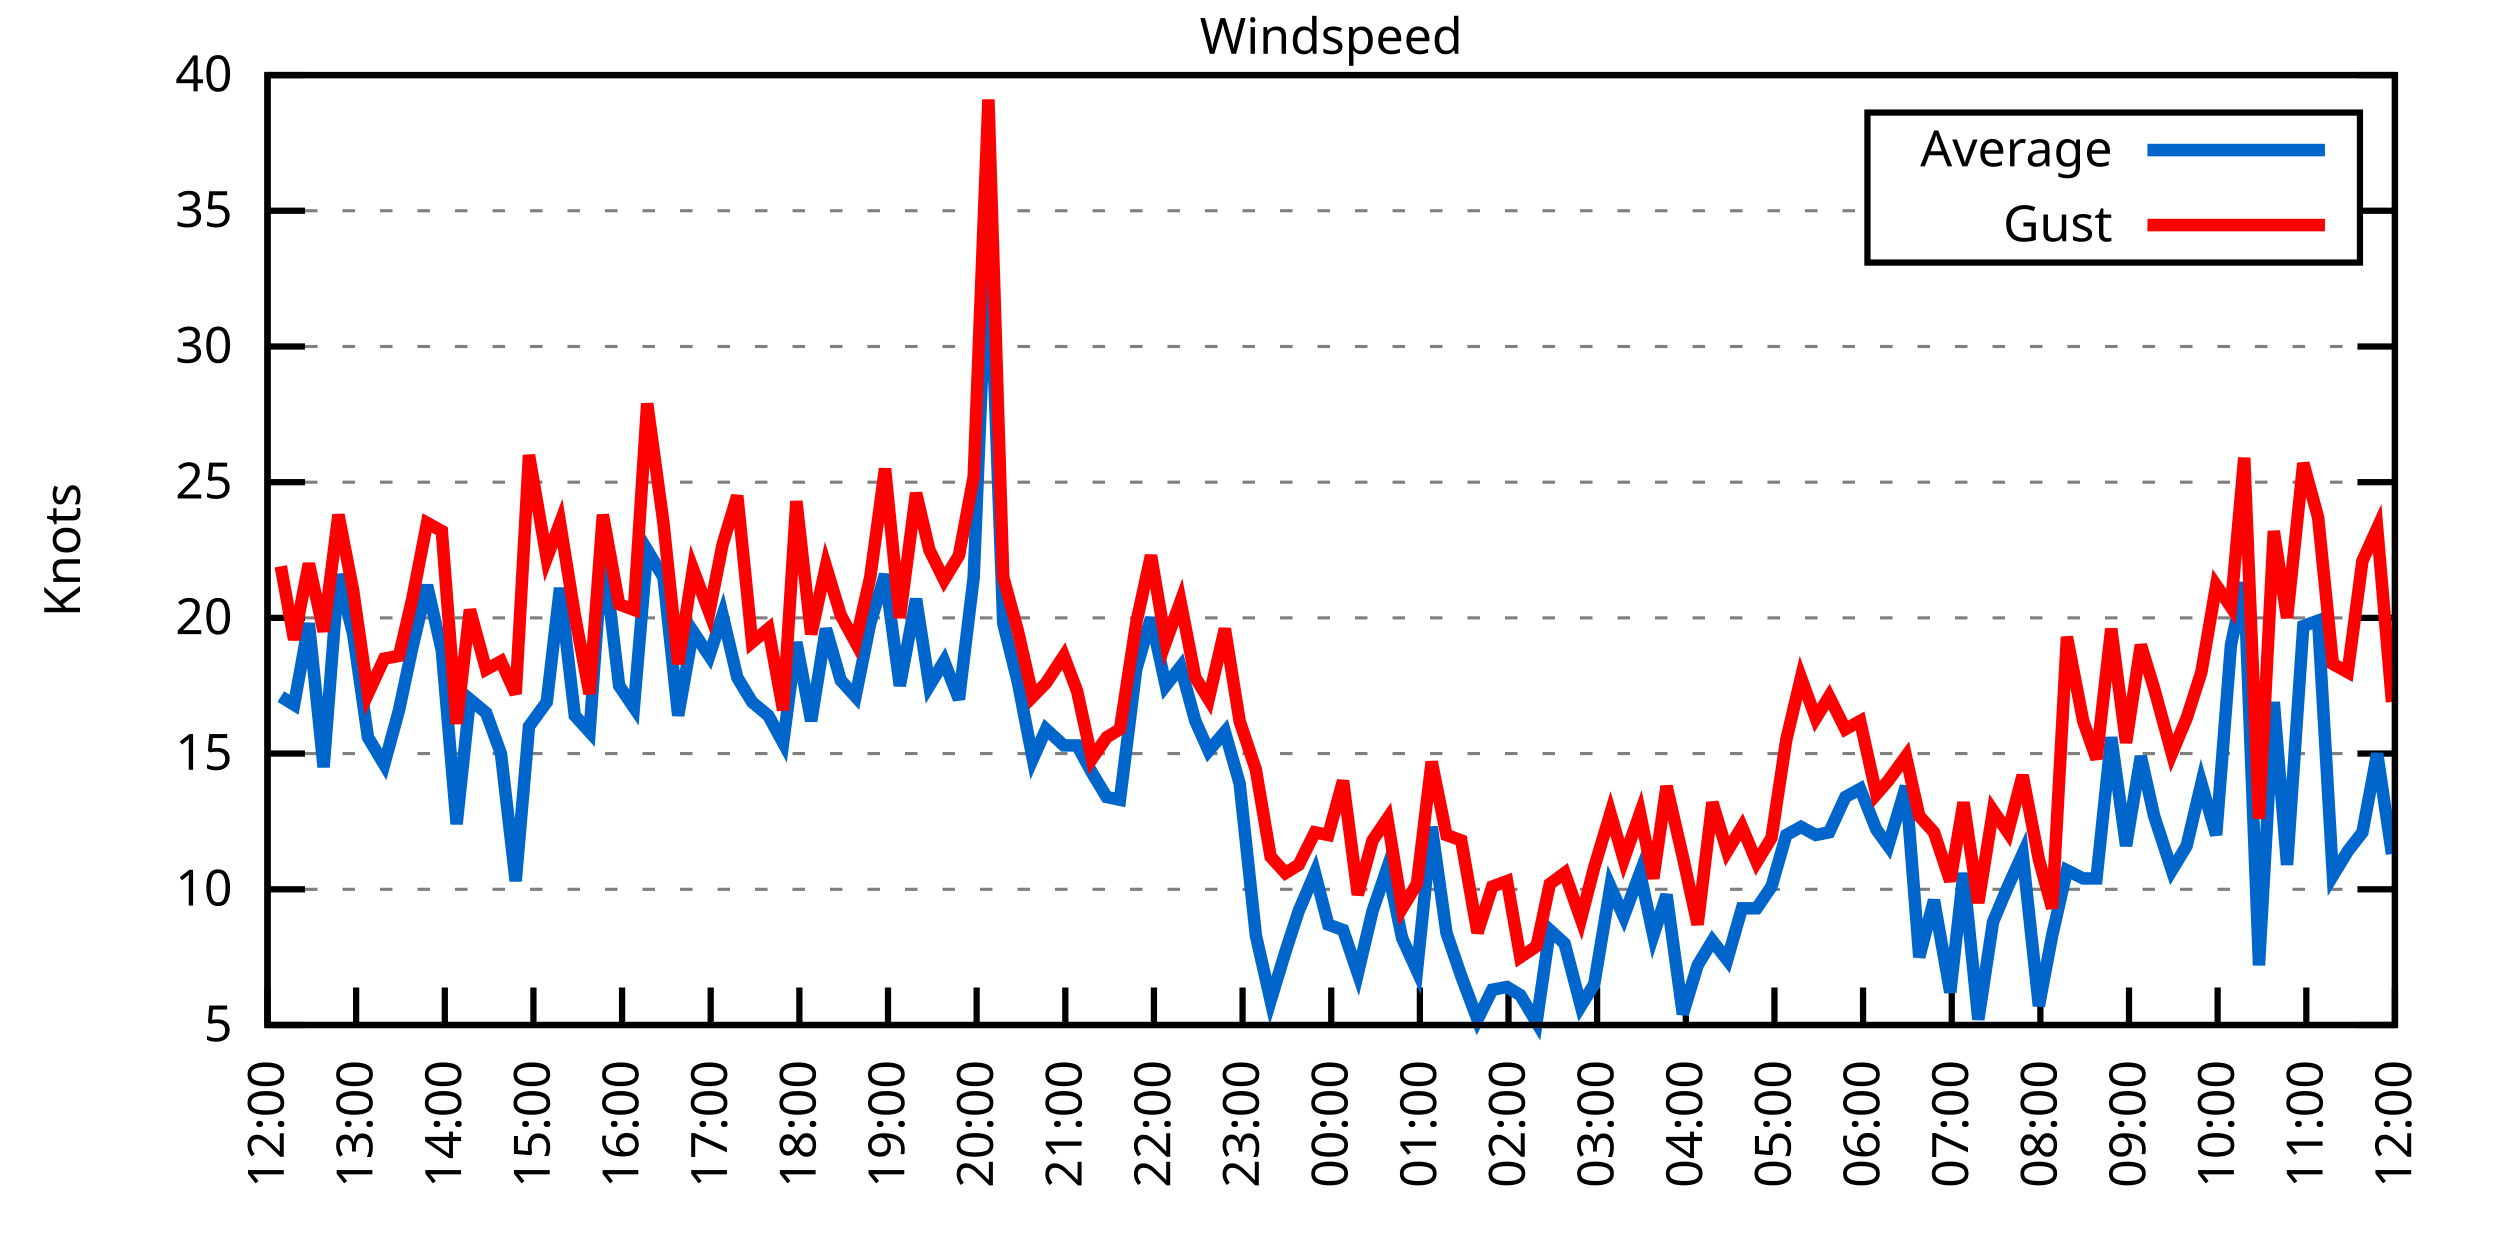
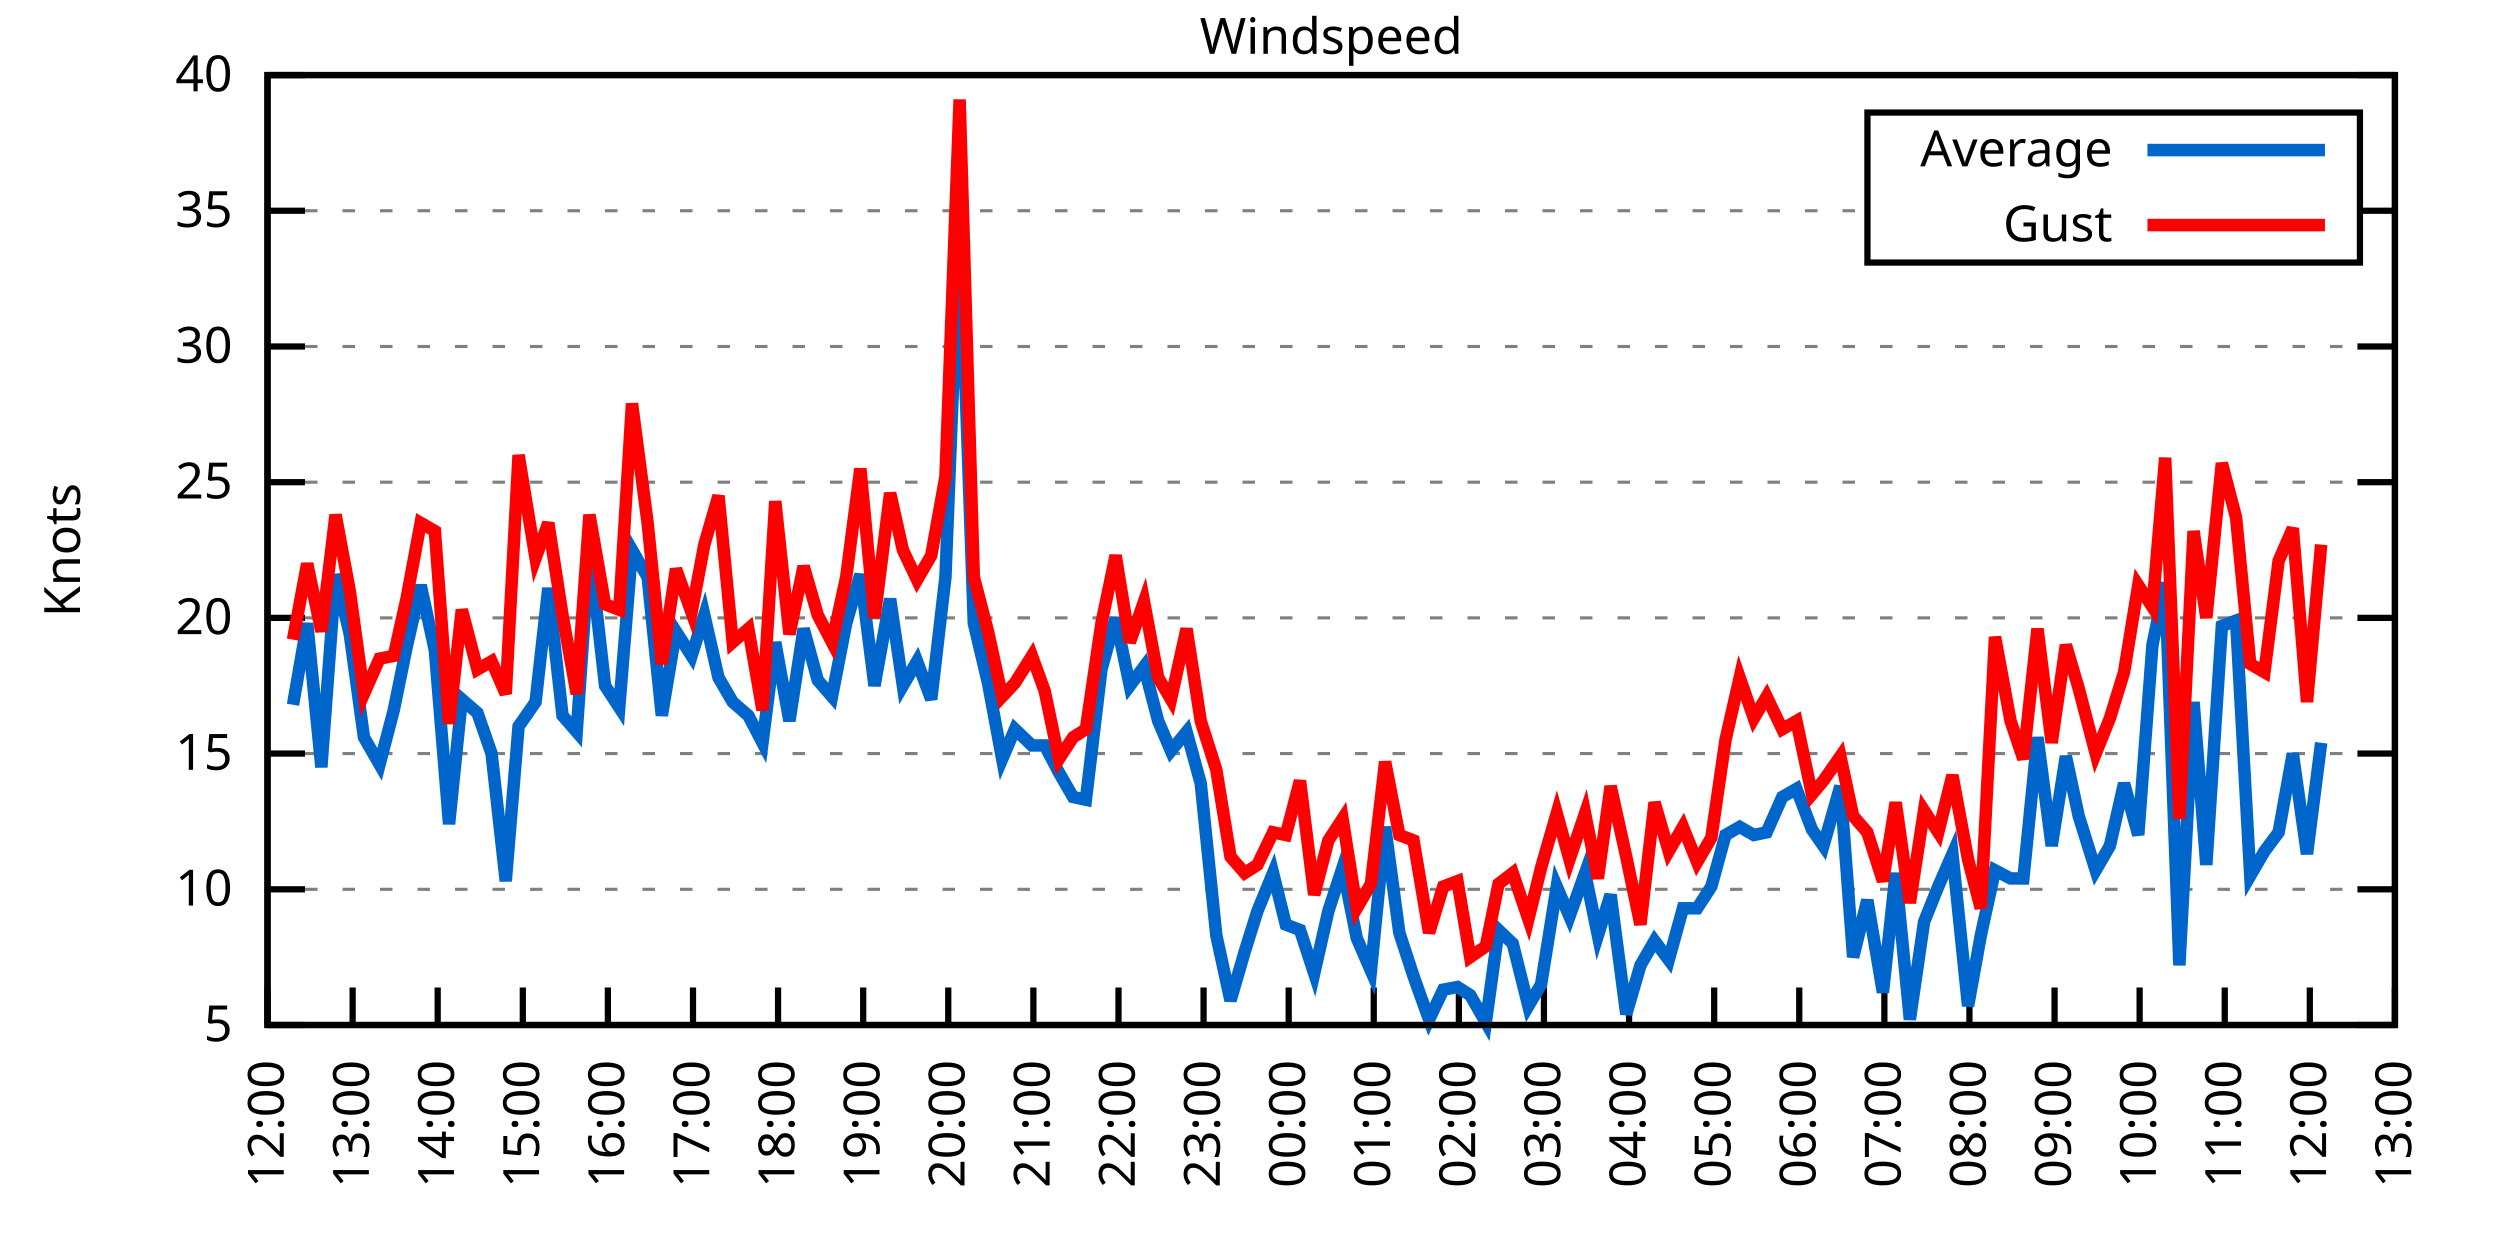
<svg xmlns="http://www.w3.org/2000/svg" xmlns:xlink="http://www.w3.org/1999/xlink" width="400" height="200" viewBox="0 0 400 200">
  <g id="gnuplot_canvas">
    <rect x="0" y="0" width="400" height="200" fill="none" />
    <defs>
      <circle id="gpDot" r="0.5" stroke-width="0.5" stroke="currentColor" />
      <path id="gpPt0" stroke-width="0.333" stroke="currentColor" d="M-1,0 h2 M0,-1 v2" />
      <path id="gpPt1" stroke-width="0.333" stroke="currentColor" d="M-1,-1 L1,1 M1,-1 L-1,1" />
      <path id="gpPt2" stroke-width="0.333" stroke="currentColor" d="M-1,0 L1,0 M0,-1 L0,1 M-1,-1 L1,1 M-1,1 L1,-1" />
      <rect id="gpPt3" stroke-width="0.333" stroke="currentColor" x="-1" y="-1" width="2" height="2" />
      <rect id="gpPt4" stroke-width="0.333" stroke="currentColor" fill="currentColor" x="-1" y="-1" width="2" height="2" />
      <circle id="gpPt5" stroke-width="0.333" stroke="currentColor" cx="0" cy="0" r="1" />
      <use xlink:href="#gpPt5" id="gpPt6" fill="currentColor" stroke="none" />
      <path id="gpPt7" stroke-width="0.333" stroke="currentColor" d="M0,-1.33 L-1.33,0.67 L1.33,0.67 z" />
      <use xlink:href="#gpPt7" id="gpPt8" fill="currentColor" stroke="none" />
      <use xlink:href="#gpPt7" id="gpPt9" stroke="currentColor" transform="rotate(180)" />
      <use xlink:href="#gpPt9" id="gpPt10" fill="currentColor" stroke="none" />
      <use xlink:href="#gpPt3" id="gpPt11" stroke="currentColor" transform="rotate(45)" />
      <use xlink:href="#gpPt11" id="gpPt12" fill="currentColor" stroke="none" />
      <path id="gpPt13" stroke-width="0.333" stroke="currentColor" d="M0,1.330 L1.265,0.411 L0.782,-1.067 L-0.782,-1.076 L-1.265,0.411 z" />
      <use xlink:href="#gpPt13" id="gpPt14" fill="currentColor" stroke="none" />
      <filter id="textbox" filterUnits="objectBoundingBox" x="0" y="0" height="1" width="1">
        <feFlood flood-color="white" flood-opacity="1" result="bgnd" />
        <feComposite in="SourceGraphic" in2="bgnd" operator="atop" />
      </filter>
      <filter id="greybox" filterUnits="objectBoundingBox" x="0" y="0" height="1" width="1">
        <feFlood flood-color="lightgrey" flood-opacity="1" result="grey" />
        <feComposite in="SourceGraphic" in2="grey" operator="atop" />
      </filter>
    </defs>
    <g fill="none" color="white" stroke="currentColor" stroke-width="1.00" stroke-linecap="butt" stroke-linejoin="miter">
</g>
    <g fill="none" color="black" stroke="currentColor" stroke-width="1.00" stroke-linecap="butt" stroke-linejoin="miter">
      <g stroke="none" shape-rendering="crispEdges">
        <polygon fill="rgb(255, 255, 255)" points="42.80,164.00 383.18,164.00 383.18,12.02 42.80,12.02 " />
      </g>
    </g>
    <g fill="none" color="black" stroke="currentColor" stroke-width="1.00" stroke-linecap="butt" stroke-linejoin="miter">
</g>
    <g fill="none" color="black" stroke="black" stroke-width="0.50" stroke-linecap="butt" stroke-linejoin="miter">
</g>
    <g fill="none" color="gray" stroke="currentColor" stroke-width="0.50" stroke-linecap="butt" stroke-linejoin="miter">
      <path stroke="gray" stroke-dasharray="2,4" class="gridline" d="M42.80,164.00 L383.19,164.00  " />
    </g>
    <g fill="none" color="gray" stroke="gray" stroke-width="1.00" stroke-linecap="butt" stroke-linejoin="miter">
</g>
    <g fill="none" color="black" stroke="currentColor" stroke-width="1.00" stroke-linecap="butt" stroke-linejoin="miter">
      <path stroke="black" d="M42.80,164.00 L48.80,164.00 M383.19,164.00 L377.19,164.00  " />
      <g transform="translate(37.20,166.60)" stroke="none" fill="black" font-family="Sans" font-size="8.00" text-anchor="end">
        <text>
          <tspan font-family="Sans"> 5</tspan>
        </text>
      </g>
    </g>
    <g fill="none" color="black" stroke="currentColor" stroke-width="1.00" stroke-linecap="butt" stroke-linejoin="miter">
</g>
    <g fill="none" color="black" stroke="black" stroke-width="0.50" stroke-linecap="butt" stroke-linejoin="miter">
</g>
    <g fill="none" color="gray" stroke="currentColor" stroke-width="0.50" stroke-linecap="butt" stroke-linejoin="miter">
      <path stroke="gray" stroke-dasharray="2,4" class="gridline" d="M42.80,142.29 L383.19,142.29  " />
    </g>
    <g fill="none" color="gray" stroke="gray" stroke-width="1.00" stroke-linecap="butt" stroke-linejoin="miter">
</g>
    <g fill="none" color="black" stroke="currentColor" stroke-width="1.00" stroke-linecap="butt" stroke-linejoin="miter">
      <path stroke="black" d="M42.80,142.29 L48.80,142.29 M383.19,142.29 L377.19,142.29  " />
      <g transform="translate(37.20,144.89)" stroke="none" fill="black" font-family="Sans" font-size="8.00" text-anchor="end">
        <text>
          <tspan font-family="Sans"> 10</tspan>
        </text>
      </g>
    </g>
    <g fill="none" color="black" stroke="currentColor" stroke-width="1.00" stroke-linecap="butt" stroke-linejoin="miter">
</g>
    <g fill="none" color="black" stroke="black" stroke-width="0.50" stroke-linecap="butt" stroke-linejoin="miter">
</g>
    <g fill="none" color="gray" stroke="currentColor" stroke-width="0.50" stroke-linecap="butt" stroke-linejoin="miter">
      <path stroke="gray" stroke-dasharray="2,4" class="gridline" d="M42.80,120.57 L383.19,120.57  " />
    </g>
    <g fill="none" color="gray" stroke="gray" stroke-width="1.00" stroke-linecap="butt" stroke-linejoin="miter">
</g>
    <g fill="none" color="black" stroke="currentColor" stroke-width="1.00" stroke-linecap="butt" stroke-linejoin="miter">
      <path stroke="black" d="M42.80,120.57 L48.80,120.57 M383.19,120.57 L377.19,120.57  " />
      <g transform="translate(37.20,123.17)" stroke="none" fill="black" font-family="Sans" font-size="8.00" text-anchor="end">
        <text>
          <tspan font-family="Sans"> 15</tspan>
        </text>
      </g>
    </g>
    <g fill="none" color="black" stroke="currentColor" stroke-width="1.00" stroke-linecap="butt" stroke-linejoin="miter">
</g>
    <g fill="none" color="black" stroke="black" stroke-width="0.50" stroke-linecap="butt" stroke-linejoin="miter">
</g>
    <g fill="none" color="gray" stroke="currentColor" stroke-width="0.50" stroke-linecap="butt" stroke-linejoin="miter">
      <path stroke="gray" stroke-dasharray="2,4" class="gridline" d="M42.80,98.86 L383.19,98.86  " />
    </g>
    <g fill="none" color="gray" stroke="gray" stroke-width="1.00" stroke-linecap="butt" stroke-linejoin="miter">
</g>
    <g fill="none" color="black" stroke="currentColor" stroke-width="1.00" stroke-linecap="butt" stroke-linejoin="miter">
      <path stroke="black" d="M42.80,98.86 L48.80,98.86 M383.19,98.86 L377.19,98.86  " />
      <g transform="translate(37.20,101.46)" stroke="none" fill="black" font-family="Sans" font-size="8.00" text-anchor="end">
        <text>
          <tspan font-family="Sans"> 20</tspan>
        </text>
      </g>
    </g>
    <g fill="none" color="black" stroke="currentColor" stroke-width="1.00" stroke-linecap="butt" stroke-linejoin="miter">
</g>
    <g fill="none" color="black" stroke="black" stroke-width="0.50" stroke-linecap="butt" stroke-linejoin="miter">
</g>
    <g fill="none" color="gray" stroke="currentColor" stroke-width="0.50" stroke-linecap="butt" stroke-linejoin="miter">
      <path stroke="gray" stroke-dasharray="2,4" class="gridline" d="M42.80,77.15 L383.19,77.15  " />
    </g>
    <g fill="none" color="gray" stroke="gray" stroke-width="1.00" stroke-linecap="butt" stroke-linejoin="miter">
</g>
    <g fill="none" color="black" stroke="currentColor" stroke-width="1.00" stroke-linecap="butt" stroke-linejoin="miter">
      <path stroke="black" d="M42.80,77.15 L48.80,77.15 M383.19,77.15 L377.19,77.15  " />
      <g transform="translate(37.20,79.75)" stroke="none" fill="black" font-family="Sans" font-size="8.00" text-anchor="end">
        <text>
          <tspan font-family="Sans"> 25</tspan>
        </text>
      </g>
    </g>
    <g fill="none" color="black" stroke="currentColor" stroke-width="1.00" stroke-linecap="butt" stroke-linejoin="miter">
</g>
    <g fill="none" color="black" stroke="black" stroke-width="0.50" stroke-linecap="butt" stroke-linejoin="miter">
</g>
    <g fill="none" color="gray" stroke="currentColor" stroke-width="0.50" stroke-linecap="butt" stroke-linejoin="miter">
      <path stroke="gray" stroke-dasharray="2,4" class="gridline" d="M42.80,55.44 L383.19,55.44  " />
    </g>
    <g fill="none" color="gray" stroke="gray" stroke-width="1.00" stroke-linecap="butt" stroke-linejoin="miter">
</g>
    <g fill="none" color="black" stroke="currentColor" stroke-width="1.00" stroke-linecap="butt" stroke-linejoin="miter">
      <path stroke="black" d="M42.80,55.44 L48.80,55.44 M383.19,55.44 L377.19,55.44  " />
      <g transform="translate(37.20,58.04)" stroke="none" fill="black" font-family="Sans" font-size="8.00" text-anchor="end">
        <text>
          <tspan font-family="Sans"> 30</tspan>
        </text>
      </g>
    </g>
    <g fill="none" color="black" stroke="currentColor" stroke-width="1.00" stroke-linecap="butt" stroke-linejoin="miter">
</g>
    <g fill="none" color="black" stroke="black" stroke-width="0.50" stroke-linecap="butt" stroke-linejoin="miter">
</g>
    <g fill="none" color="gray" stroke="currentColor" stroke-width="0.50" stroke-linecap="butt" stroke-linejoin="miter">
      <path stroke="gray" stroke-dasharray="2,4" class="gridline" d="M42.80,33.72 L298.79,33.72 M377.59,33.72 L383.19,33.72  " />
    </g>
    <g fill="none" color="gray" stroke="gray" stroke-width="1.00" stroke-linecap="butt" stroke-linejoin="miter">
</g>
    <g fill="none" color="black" stroke="currentColor" stroke-width="1.00" stroke-linecap="butt" stroke-linejoin="miter">
      <path stroke="black" d="M42.80,33.72 L48.80,33.72 M383.19,33.72 L377.19,33.72  " />
      <g transform="translate(37.20,36.32)" stroke="none" fill="black" font-family="Sans" font-size="8.00" text-anchor="end">
        <text>
          <tspan font-family="Sans"> 35</tspan>
        </text>
      </g>
    </g>
    <g fill="none" color="black" stroke="currentColor" stroke-width="1.00" stroke-linecap="butt" stroke-linejoin="miter">
</g>
    <g fill="none" color="black" stroke="black" stroke-width="0.50" stroke-linecap="butt" stroke-linejoin="miter">
</g>
    <g fill="none" color="gray" stroke="currentColor" stroke-width="0.50" stroke-linecap="butt" stroke-linejoin="miter">
      <path stroke="gray" stroke-dasharray="2,4" class="gridline" d="M42.80,12.01 L383.19,12.01  " />
    </g>
    <g fill="none" color="gray" stroke="gray" stroke-width="1.00" stroke-linecap="butt" stroke-linejoin="miter">
</g>
    <g fill="none" color="black" stroke="currentColor" stroke-width="1.00" stroke-linecap="butt" stroke-linejoin="miter">
      <path stroke="black" d="M42.80,12.01 L48.80,12.01 M383.19,12.01 L377.19,12.01  " />
      <g transform="translate(37.20,14.61)" stroke="none" fill="black" font-family="Sans" font-size="8.00" text-anchor="end">
        <text>
          <tspan font-family="Sans"> 40</tspan>
        </text>
      </g>
    </g>
    <g fill="none" color="black" stroke="currentColor" stroke-width="1.00" stroke-linecap="butt" stroke-linejoin="miter">
      <path stroke="black" d="M42.80,164.00 L42.80,158.00  " />
      <g transform="translate(45.40,169.60) rotate(270.00)" stroke="none" fill="black" font-family="Sans" font-size="8.00" text-anchor="end">
        <text>
          <tspan font-family="Sans">12:00</tspan>
        </text>
      </g>
    </g>
    <g fill="none" color="black" stroke="currentColor" stroke-width="1.00" stroke-linecap="butt" stroke-linejoin="miter">
-       <path stroke="black" d="M56.98,164.00 L56.98,158.00  " />
-       <g transform="translate(59.58,169.60) rotate(270.00)" stroke="none" fill="black" font-family="Sans" font-size="8.00" text-anchor="end">
+       <path stroke="black" d="M56.42,164.00 L56.42,158.00  " />
+       <g transform="translate(59.02,169.60) rotate(270.00)" stroke="none" fill="black" font-family="Sans" font-size="8.00" text-anchor="end">
        <text>
          <tspan font-family="Sans">13:00</tspan>
        </text>
      </g>
    </g>
    <g fill="none" color="black" stroke="currentColor" stroke-width="1.00" stroke-linecap="butt" stroke-linejoin="miter">
-       <path stroke="black" d="M71.17,164.00 L71.17,158.00  " />
-       <g transform="translate(73.77,169.60) rotate(270.00)" stroke="none" fill="black" font-family="Sans" font-size="8.00" text-anchor="end">
+       <path stroke="black" d="M70.03,164.00 L70.03,158.00  " />
+       <g transform="translate(72.63,169.60) rotate(270.00)" stroke="none" fill="black" font-family="Sans" font-size="8.00" text-anchor="end">
        <text>
          <tspan font-family="Sans">14:00</tspan>
        </text>
      </g>
    </g>
    <g fill="none" color="black" stroke="currentColor" stroke-width="1.00" stroke-linecap="butt" stroke-linejoin="miter">
-       <path stroke="black" d="M85.35,164.00 L85.35,158.00  " />
-       <g transform="translate(87.95,169.60) rotate(270.00)" stroke="none" fill="black" font-family="Sans" font-size="8.00" text-anchor="end">
+       <path stroke="black" d="M83.65,164.00 L83.65,158.00  " />
+       <g transform="translate(86.25,169.60) rotate(270.00)" stroke="none" fill="black" font-family="Sans" font-size="8.00" text-anchor="end">
        <text>
          <tspan font-family="Sans">15:00</tspan>
        </text>
      </g>
    </g>
    <g fill="none" color="black" stroke="currentColor" stroke-width="1.00" stroke-linecap="butt" stroke-linejoin="miter">
-       <path stroke="black" d="M99.53,164.00 L99.53,158.00  " />
-       <g transform="translate(102.13,169.60) rotate(270.00)" stroke="none" fill="black" font-family="Sans" font-size="8.00" text-anchor="end">
+       <path stroke="black" d="M97.26,164.00 L97.26,158.00  " />
+       <g transform="translate(99.86,169.60) rotate(270.00)" stroke="none" fill="black" font-family="Sans" font-size="8.00" text-anchor="end">
        <text>
          <tspan font-family="Sans">16:00</tspan>
        </text>
      </g>
    </g>
    <g fill="none" color="black" stroke="currentColor" stroke-width="1.00" stroke-linecap="butt" stroke-linejoin="miter">
-       <path stroke="black" d="M113.71,164.00 L113.71,158.00  " />
-       <g transform="translate(116.31,169.60) rotate(270.00)" stroke="none" fill="black" font-family="Sans" font-size="8.00" text-anchor="end">
+       <path stroke="black" d="M110.88,164.00 L110.88,158.00  " />
+       <g transform="translate(113.48,169.60) rotate(270.00)" stroke="none" fill="black" font-family="Sans" font-size="8.00" text-anchor="end">
        <text>
          <tspan font-family="Sans">17:00</tspan>
        </text>
      </g>
    </g>
    <g fill="none" color="black" stroke="currentColor" stroke-width="1.00" stroke-linecap="butt" stroke-linejoin="miter">
-       <path stroke="black" d="M127.90,164.00 L127.90,158.00  " />
-       <g transform="translate(130.50,169.60) rotate(270.00)" stroke="none" fill="black" font-family="Sans" font-size="8.00" text-anchor="end">
+       <path stroke="black" d="M124.49,164.00 L124.49,158.00  " />
+       <g transform="translate(127.09,169.60) rotate(270.00)" stroke="none" fill="black" font-family="Sans" font-size="8.00" text-anchor="end">
        <text>
          <tspan font-family="Sans">18:00</tspan>
        </text>
      </g>
    </g>
    <g fill="none" color="black" stroke="currentColor" stroke-width="1.00" stroke-linecap="butt" stroke-linejoin="miter">
-       <path stroke="black" d="M142.08,164.00 L142.08,158.00  " />
-       <g transform="translate(144.68,169.60) rotate(270.00)" stroke="none" fill="black" font-family="Sans" font-size="8.00" text-anchor="end">
+       <path stroke="black" d="M138.11,164.00 L138.11,158.00  " />
+       <g transform="translate(140.71,169.60) rotate(270.00)" stroke="none" fill="black" font-family="Sans" font-size="8.00" text-anchor="end">
        <text>
          <tspan font-family="Sans">19:00</tspan>
        </text>
      </g>
    </g>
    <g fill="none" color="black" stroke="currentColor" stroke-width="1.00" stroke-linecap="butt" stroke-linejoin="miter">
-       <path stroke="black" d="M156.26,164.00 L156.26,158.00  " />
-       <g transform="translate(158.86,169.60) rotate(270.00)" stroke="none" fill="black" font-family="Sans" font-size="8.00" text-anchor="end">
+       <path stroke="black" d="M151.72,164.00 L151.72,158.00  " />
+       <g transform="translate(154.32,169.60) rotate(270.00)" stroke="none" fill="black" font-family="Sans" font-size="8.00" text-anchor="end">
        <text>
          <tspan font-family="Sans">20:00</tspan>
        </text>
      </g>
    </g>
    <g fill="none" color="black" stroke="currentColor" stroke-width="1.00" stroke-linecap="butt" stroke-linejoin="miter">
-       <path stroke="black" d="M170.45,164.00 L170.45,158.00  " />
-       <g transform="translate(173.05,169.60) rotate(270.00)" stroke="none" fill="black" font-family="Sans" font-size="8.00" text-anchor="end">
+       <path stroke="black" d="M165.34,164.00 L165.34,158.00  " />
+       <g transform="translate(167.94,169.60) rotate(270.00)" stroke="none" fill="black" font-family="Sans" font-size="8.00" text-anchor="end">
        <text>
          <tspan font-family="Sans">21:00</tspan>
        </text>
      </g>
    </g>
    <g fill="none" color="black" stroke="currentColor" stroke-width="1.00" stroke-linecap="butt" stroke-linejoin="miter">
-       <path stroke="black" d="M184.63,164.00 L184.63,158.00  " />
-       <g transform="translate(187.23,169.60) rotate(270.00)" stroke="none" fill="black" font-family="Sans" font-size="8.00" text-anchor="end">
+       <path stroke="black" d="M178.96,164.00 L178.96,158.00  " />
+       <g transform="translate(181.56,169.60) rotate(270.00)" stroke="none" fill="black" font-family="Sans" font-size="8.00" text-anchor="end">
        <text>
          <tspan font-family="Sans">22:00</tspan>
        </text>
      </g>
    </g>
    <g fill="none" color="black" stroke="currentColor" stroke-width="1.00" stroke-linecap="butt" stroke-linejoin="miter">
-       <path stroke="black" d="M198.81,164.00 L198.81,158.00  " />
-       <g transform="translate(201.41,169.60) rotate(270.00)" stroke="none" fill="black" font-family="Sans" font-size="8.00" text-anchor="end">
+       <path stroke="black" d="M192.57,164.00 L192.57,158.00  " />
+       <g transform="translate(195.17,169.60) rotate(270.00)" stroke="none" fill="black" font-family="Sans" font-size="8.00" text-anchor="end">
        <text>
          <tspan font-family="Sans">23:00</tspan>
        </text>
      </g>
    </g>
    <g fill="none" color="black" stroke="currentColor" stroke-width="1.00" stroke-linecap="butt" stroke-linejoin="miter">
-       <path stroke="black" d="M213.00,164.00 L213.00,158.00  " />
-       <g transform="translate(215.60,169.60) rotate(270.00)" stroke="none" fill="black" font-family="Sans" font-size="8.00" text-anchor="end">
+       <path stroke="black" d="M206.19,164.00 L206.19,158.00  " />
+       <g transform="translate(208.79,169.60) rotate(270.00)" stroke="none" fill="black" font-family="Sans" font-size="8.00" text-anchor="end">
        <text>
          <tspan font-family="Sans">00:00</tspan>
        </text>
      </g>
    </g>
    <g fill="none" color="black" stroke="currentColor" stroke-width="1.00" stroke-linecap="butt" stroke-linejoin="miter">
-       <path stroke="black" d="M227.18,164.00 L227.18,158.00  " />
-       <g transform="translate(229.78,169.60) rotate(270.00)" stroke="none" fill="black" font-family="Sans" font-size="8.00" text-anchor="end">
+       <path stroke="black" d="M219.80,164.00 L219.80,158.00  " />
+       <g transform="translate(222.40,169.60) rotate(270.00)" stroke="none" fill="black" font-family="Sans" font-size="8.00" text-anchor="end">
        <text>
          <tspan font-family="Sans">01:00</tspan>
        </text>
      </g>
    </g>
    <g fill="none" color="black" stroke="currentColor" stroke-width="1.00" stroke-linecap="butt" stroke-linejoin="miter">
-       <path stroke="black" d="M241.36,164.00 L241.36,158.00  " />
-       <g transform="translate(243.96,169.60) rotate(270.00)" stroke="none" fill="black" font-family="Sans" font-size="8.00" text-anchor="end">
+       <path stroke="black" d="M233.42,164.00 L233.42,158.00  " />
+       <g transform="translate(236.02,169.60) rotate(270.00)" stroke="none" fill="black" font-family="Sans" font-size="8.00" text-anchor="end">
        <text>
          <tspan font-family="Sans">02:00</tspan>
        </text>
      </g>
    </g>
    <g fill="none" color="black" stroke="currentColor" stroke-width="1.00" stroke-linecap="butt" stroke-linejoin="miter">
-       <path stroke="black" d="M255.54,164.00 L255.54,158.00  " />
-       <g transform="translate(258.14,169.60) rotate(270.00)" stroke="none" fill="black" font-family="Sans" font-size="8.00" text-anchor="end">
+       <path stroke="black" d="M247.03,164.00 L247.03,158.00  " />
+       <g transform="translate(249.63,169.60) rotate(270.00)" stroke="none" fill="black" font-family="Sans" font-size="8.00" text-anchor="end">
        <text>
          <tspan font-family="Sans">03:00</tspan>
        </text>
      </g>
    </g>
    <g fill="none" color="black" stroke="currentColor" stroke-width="1.00" stroke-linecap="butt" stroke-linejoin="miter">
-       <path stroke="black" d="M269.73,164.00 L269.73,158.00  " />
-       <g transform="translate(272.33,169.60) rotate(270.00)" stroke="none" fill="black" font-family="Sans" font-size="8.00" text-anchor="end">
+       <path stroke="black" d="M260.65,164.00 L260.65,158.00  " />
+       <g transform="translate(263.25,169.60) rotate(270.00)" stroke="none" fill="black" font-family="Sans" font-size="8.00" text-anchor="end">
        <text>
          <tspan font-family="Sans">04:00</tspan>
        </text>
      </g>
    </g>
    <g fill="none" color="black" stroke="currentColor" stroke-width="1.00" stroke-linecap="butt" stroke-linejoin="miter">
-       <path stroke="black" d="M283.91,164.00 L283.91,158.00  " />
-       <g transform="translate(286.51,169.60) rotate(270.00)" stroke="none" fill="black" font-family="Sans" font-size="8.00" text-anchor="end">
+       <path stroke="black" d="M274.27,164.00 L274.27,158.00  " />
+       <g transform="translate(276.87,169.60) rotate(270.00)" stroke="none" fill="black" font-family="Sans" font-size="8.00" text-anchor="end">
        <text>
          <tspan font-family="Sans">05:00</tspan>
        </text>
      </g>
    </g>
    <g fill="none" color="black" stroke="currentColor" stroke-width="1.00" stroke-linecap="butt" stroke-linejoin="miter">
-       <path stroke="black" d="M298.09,164.00 L298.09,158.00  " />
-       <g transform="translate(300.69,169.60) rotate(270.00)" stroke="none" fill="black" font-family="Sans" font-size="8.00" text-anchor="end">
+       <path stroke="black" d="M287.88,164.00 L287.88,158.00  " />
+       <g transform="translate(290.48,169.60) rotate(270.00)" stroke="none" fill="black" font-family="Sans" font-size="8.00" text-anchor="end">
        <text>
          <tspan font-family="Sans">06:00</tspan>
        </text>
      </g>
    </g>
    <g fill="none" color="black" stroke="currentColor" stroke-width="1.00" stroke-linecap="butt" stroke-linejoin="miter">
-       <path stroke="black" d="M312.28,164.00 L312.28,158.00  " />
-       <g transform="translate(314.88,169.60) rotate(270.00)" stroke="none" fill="black" font-family="Sans" font-size="8.00" text-anchor="end">
+       <path stroke="black" d="M301.50,164.00 L301.50,158.00  " />
+       <g transform="translate(304.10,169.60) rotate(270.00)" stroke="none" fill="black" font-family="Sans" font-size="8.00" text-anchor="end">
        <text>
          <tspan font-family="Sans">07:00</tspan>
        </text>
      </g>
    </g>
    <g fill="none" color="black" stroke="currentColor" stroke-width="1.00" stroke-linecap="butt" stroke-linejoin="miter">
-       <path stroke="black" d="M326.46,164.00 L326.46,158.00  " />
-       <g transform="translate(329.06,169.60) rotate(270.00)" stroke="none" fill="black" font-family="Sans" font-size="8.00" text-anchor="end">
+       <path stroke="black" d="M315.11,164.00 L315.11,158.00  " />
+       <g transform="translate(317.71,169.60) rotate(270.00)" stroke="none" fill="black" font-family="Sans" font-size="8.00" text-anchor="end">
        <text>
          <tspan font-family="Sans">08:00</tspan>
        </text>
      </g>
    </g>
    <g fill="none" color="black" stroke="currentColor" stroke-width="1.00" stroke-linecap="butt" stroke-linejoin="miter">
-       <path stroke="black" d="M340.64,164.00 L340.64,158.00  " />
-       <g transform="translate(343.24,169.60) rotate(270.00)" stroke="none" fill="black" font-family="Sans" font-size="8.00" text-anchor="end">
+       <path stroke="black" d="M328.73,164.00 L328.73,158.00  " />
+       <g transform="translate(331.33,169.60) rotate(270.00)" stroke="none" fill="black" font-family="Sans" font-size="8.00" text-anchor="end">
        <text>
          <tspan font-family="Sans">09:00</tspan>
        </text>
      </g>
    </g>
    <g fill="none" color="black" stroke="currentColor" stroke-width="1.00" stroke-linecap="butt" stroke-linejoin="miter">
-       <path stroke="black" d="M354.82,164.00 L354.82,158.00  " />
-       <g transform="translate(357.42,169.60) rotate(270.00)" stroke="none" fill="black" font-family="Sans" font-size="8.00" text-anchor="end">
+       <path stroke="black" d="M342.34,164.00 L342.34,158.00  " />
+       <g transform="translate(344.94,169.60) rotate(270.00)" stroke="none" fill="black" font-family="Sans" font-size="8.00" text-anchor="end">
        <text>
          <tspan font-family="Sans">10:00</tspan>
        </text>
      </g>
    </g>
    <g fill="none" color="black" stroke="currentColor" stroke-width="1.00" stroke-linecap="butt" stroke-linejoin="miter">
-       <path stroke="black" d="M369.01,164.00 L369.01,158.00  " />
-       <g transform="translate(371.61,169.60) rotate(270.00)" stroke="none" fill="black" font-family="Sans" font-size="8.00" text-anchor="end">
+       <path stroke="black" d="M355.96,164.00 L355.96,158.00  " />
+       <g transform="translate(358.56,169.60) rotate(270.00)" stroke="none" fill="black" font-family="Sans" font-size="8.00" text-anchor="end">
        <text>
          <tspan font-family="Sans">11:00</tspan>
+         </text>
+       </g>
+     </g>
+     <g fill="none" color="black" stroke="currentColor" stroke-width="1.00" stroke-linecap="butt" stroke-linejoin="miter">
+       <path stroke="black" d="M369.57,164.00 L369.57,158.00  " />
+       <g transform="translate(372.17,169.60) rotate(270.00)" stroke="none" fill="black" font-family="Sans" font-size="8.00" text-anchor="end">
+         <text>
+           <tspan font-family="Sans">12:00</tspan>
        </text>
      </g>
    </g>
    <g fill="none" color="black" stroke="currentColor" stroke-width="1.00" stroke-linecap="butt" stroke-linejoin="miter">
      <path stroke="black" d="M383.19,164.00 L383.19,158.00  " />
      <g transform="translate(385.79,169.60) rotate(270.00)" stroke="none" fill="black" font-family="Sans" font-size="8.00" text-anchor="end">
        <text>
-           <tspan font-family="Sans">12:00</tspan>
+           <tspan font-family="Sans">13:00</tspan>
        </text>
      </g>
    </g>
    <g fill="none" color="black" stroke="currentColor" stroke-width="1.00" stroke-linecap="butt" stroke-linejoin="miter">
</g>
    <g fill="none" color="black" stroke="currentColor" stroke-width="1.00" stroke-linecap="butt" stroke-linejoin="miter">
      <path stroke="black" d="M42.80,12.01 L42.80,164.00 L383.19,164.00 L383.19,12.01 L42.80,12.01 Z  " />
    </g>
    <g fill="none" color="black" stroke="currentColor" stroke-width="1.00" stroke-linecap="butt" stroke-linejoin="miter">
</g>
    <g fill="none" color="black" stroke="currentColor" stroke-width="1.00" stroke-linecap="butt" stroke-linejoin="miter">
      <path stroke="black" d="M298.79,42.01 L298.79,18.01 L377.59,18.01 L377.59,42.01 L298.79,42.01 Z  " />
    </g>
    <g id="Windspeed_plot_1">
      <g fill="none" color="white" stroke="black" stroke-width="2.00" stroke-linecap="butt" stroke-linejoin="miter">
</g>
      <g fill="none" color="black" stroke="currentColor" stroke-width="2.00" stroke-linecap="butt" stroke-linejoin="miter">
        <g transform="translate(337.99,26.61)" stroke="none" fill="black" font-family="Sans" font-size="8.00" text-anchor="end">
          <text>
            <tspan font-family="Sans">Average</tspan>
          </text>
        </g>
      </g>
      <g fill="none" color="black" stroke="currentColor" stroke-width="2.00" stroke-linecap="butt" stroke-linejoin="miter">
-         <path stroke="rgb(  0, 102, 204)" d="M343.59,24.01 L371.99,24.01 M44.93,111.45 L47.05,112.76 L49.42,99.73 L51.78,122.75 L54.15,91.91 L56.51,101.47   L58.87,117.97 L61.47,122.31 L63.84,113.63 L65.97,103.64 L68.33,93.65 L70.69,104.07 L73.06,131.86 L75.18,111.89   L77.78,114.06 L80.15,120.57 L82.51,140.98 L84.64,116.23 L87.48,112.32 L89.60,94.08 L91.97,114.49 L94.33,117.10   L96.46,87.57 L99.06,109.72 L101.42,113.19 L103.55,88.00 L106.15,92.35 L108.51,114.49 L110.88,101.03 L113.48,104.94   L115.61,98.43 L117.97,108.42 L120.33,112.32 L122.93,114.49 L125.30,118.84 L127.42,102.77 L129.79,115.36 L132.15,100.60   L134.52,108.85 L136.88,111.45 L139.24,99.73 L141.61,91.91 L143.97,109.72 L146.57,95.82 L148.70,109.72 L151.06,105.81   L153.43,111.89 L155.79,92.35 L158.15,35.03 L160.52,99.73 L162.88,109.28 L165.25,121.44 L167.37,116.67 L170.21,119.27   L172.34,119.27 L174.70,123.61 L177.06,127.52 L179.19,127.96 L181.79,107.11 L184.16,98.86 L186.52,109.72 L188.88,106.68   L191.25,115.36 L193.38,120.14 L195.98,117.10 L198.34,125.35 L200.94,149.67 L203.30,160.09 L205.67,152.28 L207.79,145.76   L210.39,139.68 L212.52,147.93 L214.89,148.80 L217.25,155.75 L219.61,145.76 L221.98,138.81 L224.34,150.10 L226.71,155.31   L229.07,132.30 L231.43,149.24 L233.80,156.18 L236.40,163.13 L238.76,158.35 L241.12,157.92 L243.25,159.22 L245.85,163.57   L247.98,148.80 L250.34,150.97 L252.94,160.96 L255.07,157.49 L257.67,141.85 L259.80,146.63 L262.40,139.68 L264.53,149.67   L266.65,143.16 L269.25,162.26 L271.62,154.45 L273.98,150.54 L276.35,153.58 L278.71,145.33 L281.07,145.33 L283.44,141.85   L285.80,133.60 L288.16,132.30 L290.53,133.60 L292.66,133.17 L295.26,127.52 L297.62,126.22 L300.22,132.73 L302.11,135.34   L304.95,125.79 L307.08,153.14 L309.44,144.02 L312.04,158.79 L314.17,139.68 L316.53,163.13 L318.89,147.50 L321.26,141.85   L323.62,136.64 L326.22,160.96 L328.35,149.67 L330.71,139.25 L333.31,140.55 L335.44,140.55 L337.80,117.97 L340.17,135.34   L342.53,121.01 L344.66,130.56 L347.50,139.25 L349.86,135.34 L352.22,125.35 L354.59,133.60 L356.95,103.20 L359.08,93.22   L361.44,154.45 L363.81,112.32 L365.93,138.38 L368.53,100.16 L370.90,99.30 L373.26,140.12 L375.63,136.21 L377.99,133.17   L380.35,120.57 L382.72,136.64  " />
+         <path stroke="rgb(  0, 102, 204)" d="M343.59,24.01 L371.99,24.01 M46.88,112.76 L49.15,99.73 L51.42,122.75 L53.69,91.91 L55.96,101.47 L58.23,117.97   L60.73,122.31 L63.00,113.63 L65.04,103.64 L67.31,93.65 L69.58,104.07 L71.85,131.86 L73.89,111.89 L76.39,114.06   L78.65,120.57 L80.92,140.98 L82.97,116.23 L85.69,112.32 L87.73,94.08 L90.00,114.49 L92.27,117.10 L94.31,87.57   L96.81,109.72 L99.08,113.19 L101.12,88.00 L103.62,92.35 L105.89,114.49 L108.15,101.03 L110.65,104.94 L112.69,98.43   L114.96,108.42 L117.23,112.32 L119.73,114.49 L122.00,118.84 L124.04,102.77 L126.31,115.36 L128.58,100.60 L130.85,108.85   L133.12,111.45 L135.39,99.73 L137.66,91.91 L139.92,109.72 L142.42,95.82 L144.46,109.72 L146.73,105.81 L149.00,111.89   L151.27,92.35 L153.54,35.03 L155.81,99.73 L158.08,109.28 L160.35,121.44 L162.39,116.67 L165.11,119.27 L167.16,119.27   L169.43,123.61 L171.69,127.52 L173.74,127.96 L176.23,107.11 L178.50,98.86 L180.77,109.72 L183.04,106.68 L185.31,115.36   L187.35,120.14 L189.85,117.10 L192.12,125.35 L194.61,149.67 L196.88,160.09 L199.15,152.28 L201.19,145.76 L203.69,139.68   L205.73,147.93 L208.00,148.80 L210.27,155.75 L212.54,145.76 L214.81,138.81 L217.08,150.10 L219.35,155.31 L221.62,132.30   L223.89,149.24 L226.16,156.18 L228.65,163.13 L230.92,158.35 L233.19,157.92 L235.23,159.22 L237.73,163.57 L239.77,148.80   L242.04,150.97 L244.54,160.96 L246.58,157.49 L249.08,141.85 L251.12,146.63 L253.61,139.68 L255.66,149.67 L257.70,143.16   L260.20,162.26 L262.47,154.45 L264.73,150.54 L267.00,153.58 L269.27,145.33 L271.54,145.33 L273.81,141.85 L276.08,133.60   L278.35,132.30 L280.62,133.60 L282.66,133.17 L285.16,127.52 L287.43,126.22 L289.92,132.73 L291.74,135.34 L294.46,125.79   L296.50,153.14 L298.77,144.02 L301.27,158.79 L303.31,139.68 L305.58,163.13 L307.85,147.50 L310.12,141.85 L312.39,136.64   L314.89,160.96 L316.93,149.67 L319.20,139.25 L321.69,140.55 L323.74,140.55 L326.00,117.97 L328.27,135.34 L330.54,121.01   L332.59,130.56 L335.31,139.25 L337.58,135.34 L339.85,125.35 L342.12,133.60 L344.39,103.20 L346.43,93.22 L348.70,154.45   L350.97,112.32 L353.01,138.38 L355.50,100.16 L357.77,99.30 L360.04,140.12 L362.31,136.21 L364.58,133.17 L366.85,120.57   L369.12,136.64 L371.39,118.84  " />
      </g>
    </g>
    <g id="Windspeed_plot_2">
      <g fill="none" color="black" stroke="currentColor" stroke-width="2.00" stroke-linecap="butt" stroke-linejoin="miter">
        <g transform="translate(337.99,38.61)" stroke="none" fill="black" font-family="Sans" font-size="8.00" text-anchor="end">
          <text>
            <tspan font-family="Sans">Gust</tspan>
          </text>
        </g>
      </g>
      <g fill="none" color="black" stroke="currentColor" stroke-width="2.00" stroke-linecap="butt" stroke-linejoin="miter">
-         <path stroke="rgb(255,   0,   0)" d="M343.59,36.01 L371.99,36.01 M44.93,90.61 L47.05,102.34 L49.42,90.18 L51.78,101.03 L54.15,82.36 L56.51,94.52   L58.87,111.02 L61.47,105.38 L63.84,104.94 L65.97,95.82 L68.33,83.66 L70.69,84.97 L73.06,115.80 L75.18,97.56   L77.78,107.11 L80.15,105.81 L82.51,111.02 L84.64,72.81 L87.48,89.31 L89.60,83.66 L91.97,98.43 L94.33,111.02   L96.46,82.36 L99.06,96.69 L101.42,97.56 L103.55,64.56 L106.15,83.66 L108.51,106.24 L110.88,91.04 L113.48,97.99   L115.61,87.14 L117.97,79.32 L120.33,102.77 L122.93,100.60 L125.30,113.63 L127.42,80.19 L129.79,101.47 L132.15,90.61   L134.52,98.43 L136.88,102.77 L139.24,92.35 L141.61,74.98 L143.97,98.86 L146.57,78.89 L148.70,88.00 L151.06,92.78   L153.43,88.87 L155.79,76.28 L158.15,15.92 L160.52,92.35 L162.88,101.03 L165.25,111.45 L167.37,109.28 L170.21,104.94   L172.34,110.59 L174.70,121.44 L177.06,117.97 L179.19,116.67 L181.79,99.73 L184.16,88.87 L186.52,102.77 L188.88,96.26   L191.25,108.42 L193.38,111.89 L195.98,100.60 L198.34,115.36 L200.94,123.18 L203.30,137.08 L205.67,139.68 L207.79,138.38   L210.39,133.17 L212.52,133.60 L214.89,124.92 L217.25,143.16 L219.61,134.47 L221.98,131.00 L224.34,145.33 L226.71,141.42   L229.07,121.88 L231.43,133.60 L233.80,134.47 L236.40,149.24 L238.76,141.85 L241.12,140.98 L243.25,153.14 L245.85,151.41   L247.98,141.42 L250.34,139.68 L252.94,147.06 L255.07,138.81 L257.67,130.13 L259.80,137.51 L262.40,130.13 L264.53,140.55   L266.65,125.79 L269.25,137.08 L271.62,147.93 L273.98,128.39 L276.35,136.21 L278.71,132.30 L281.07,137.94 L283.44,134.04   L285.80,118.40 L288.16,108.42 L290.53,114.93 L292.66,111.45 L295.26,116.67 L297.62,115.36 L300.22,127.09 L302.11,124.92   L304.95,121.01 L307.08,130.56 L309.44,133.17 L312.04,140.98 L314.17,128.39 L316.53,144.46 L318.89,129.69 L321.26,133.17   L323.62,124.05 L326.22,137.51 L328.35,145.33 L330.71,101.90 L333.31,115.36 L335.44,121.44 L337.80,100.60 L340.17,118.84   L342.53,103.20 L344.66,110.15 L347.50,120.57 L349.86,114.93 L352.22,107.55 L354.59,93.65 L356.95,97.12 L359.08,73.24   L361.44,131.00 L363.81,84.97 L365.93,98.86 L368.53,74.11 L370.90,82.79 L373.26,106.24 L375.63,107.55 L377.99,89.74   L380.35,84.53 L382.72,112.32  " />
+         <path stroke="rgb(255,   0,   0)" d="M343.59,36.01 L371.99,36.01 M46.88,102.34 L49.15,90.18 L51.42,101.03 L53.69,82.36 L55.96,94.52 L58.23,111.02   L60.73,105.38 L63.00,104.94 L65.04,95.82 L67.31,83.66 L69.58,84.97 L71.85,115.80 L73.89,97.56 L76.39,107.11   L78.65,105.81 L80.92,111.02 L82.97,72.81 L85.69,89.31 L87.73,83.66 L90.00,98.43 L92.27,111.02 L94.31,82.36   L96.81,96.69 L99.08,97.56 L101.12,64.56 L103.62,83.66 L105.89,106.24 L108.15,91.04 L110.65,97.99 L112.69,87.14   L114.96,79.32 L117.23,102.77 L119.73,100.60 L122.00,113.63 L124.04,80.19 L126.31,101.47 L128.58,90.61 L130.85,98.43   L133.12,102.77 L135.39,92.35 L137.66,74.98 L139.92,98.86 L142.42,78.89 L144.46,88.00 L146.73,92.78 L149.00,88.87   L151.27,76.28 L153.54,15.92 L155.81,92.35 L158.08,101.03 L160.35,111.45 L162.39,109.28 L165.11,104.94 L167.16,110.59   L169.43,121.44 L171.69,117.97 L173.74,116.67 L176.23,99.73 L178.50,88.87 L180.77,102.77 L183.04,96.26 L185.31,108.42   L187.35,111.89 L189.85,100.60 L192.12,115.36 L194.61,123.18 L196.88,137.08 L199.15,139.68 L201.19,138.38 L203.69,133.17   L205.73,133.60 L208.00,124.92 L210.27,143.16 L212.54,134.47 L214.81,131.00 L217.08,145.33 L219.35,141.42 L221.62,121.88   L223.89,133.60 L226.16,134.47 L228.65,149.24 L230.92,141.85 L233.19,140.98 L235.23,153.14 L237.73,151.41 L239.77,141.42   L242.04,139.68 L244.54,147.06 L246.58,138.81 L249.08,130.13 L251.12,137.51 L253.61,130.13 L255.66,140.55 L257.70,125.79   L260.20,137.08 L262.47,147.93 L264.73,128.39 L267.00,136.21 L269.27,132.30 L271.54,137.94 L273.81,134.04 L276.08,118.40   L278.35,108.42 L280.62,114.93 L282.66,111.45 L285.16,116.67 L287.43,115.36 L289.92,127.09 L291.74,124.92 L294.46,121.01   L296.50,130.56 L298.77,133.17 L301.27,140.98 L303.31,128.39 L305.58,144.46 L307.85,129.69 L310.12,133.17 L312.39,124.05   L314.89,137.51 L316.93,145.33 L319.20,101.90 L321.69,115.36 L323.74,121.44 L326.00,100.60 L328.27,118.84 L330.54,103.20   L332.59,110.15 L335.31,120.57 L337.58,114.93 L339.85,107.55 L342.12,93.65 L344.39,97.12 L346.43,73.24 L348.70,131.00   L350.97,84.97 L353.01,98.86 L355.50,74.11 L357.77,82.79 L360.04,106.24 L362.31,107.55 L364.58,89.74 L366.85,84.53   L369.12,112.32 L371.39,87.14  " />
      </g>
    </g>
    <g fill="none" color="black" stroke="currentColor" stroke-width="2.00" stroke-linecap="butt" stroke-linejoin="miter">
</g>
    <g fill="none" color="black" stroke="black" stroke-width="1.00" stroke-linecap="butt" stroke-linejoin="miter">
</g>
    <g fill="none" color="black" stroke="currentColor" stroke-width="1.00" stroke-linecap="butt" stroke-linejoin="miter">
      <path stroke="black" d="M42.80,12.01 L42.80,164.00 L383.19,164.00 L383.19,12.01 L42.80,12.01 Z  " />
      <g transform="translate(12.80,88.01) rotate(270.00)" stroke="none" fill="black" font-family="Sans" font-size="8.00" text-anchor="middle">
        <text>
          <tspan font-family="Sans">Knots</tspan>
        </text>
      </g>
    </g>
    <g fill="none" color="black" stroke="currentColor" stroke-width="1.00" stroke-linecap="butt" stroke-linejoin="miter">
</g>
    <g fill="none" color="black" stroke="currentColor" stroke-width="1.00" stroke-linecap="butt" stroke-linejoin="miter">
      <g transform="translate(212.99,8.61)" stroke="none" fill="black" font-family="Sans" font-size="8.00" text-anchor="middle">
        <text>
          <tspan font-family="Sans">Windspeed</tspan>
        </text>
      </g>
    </g>
    <g fill="none" color="black" stroke="currentColor" stroke-width="1.00" stroke-linecap="butt" stroke-linejoin="miter">
</g>
  </g>
</svg>
